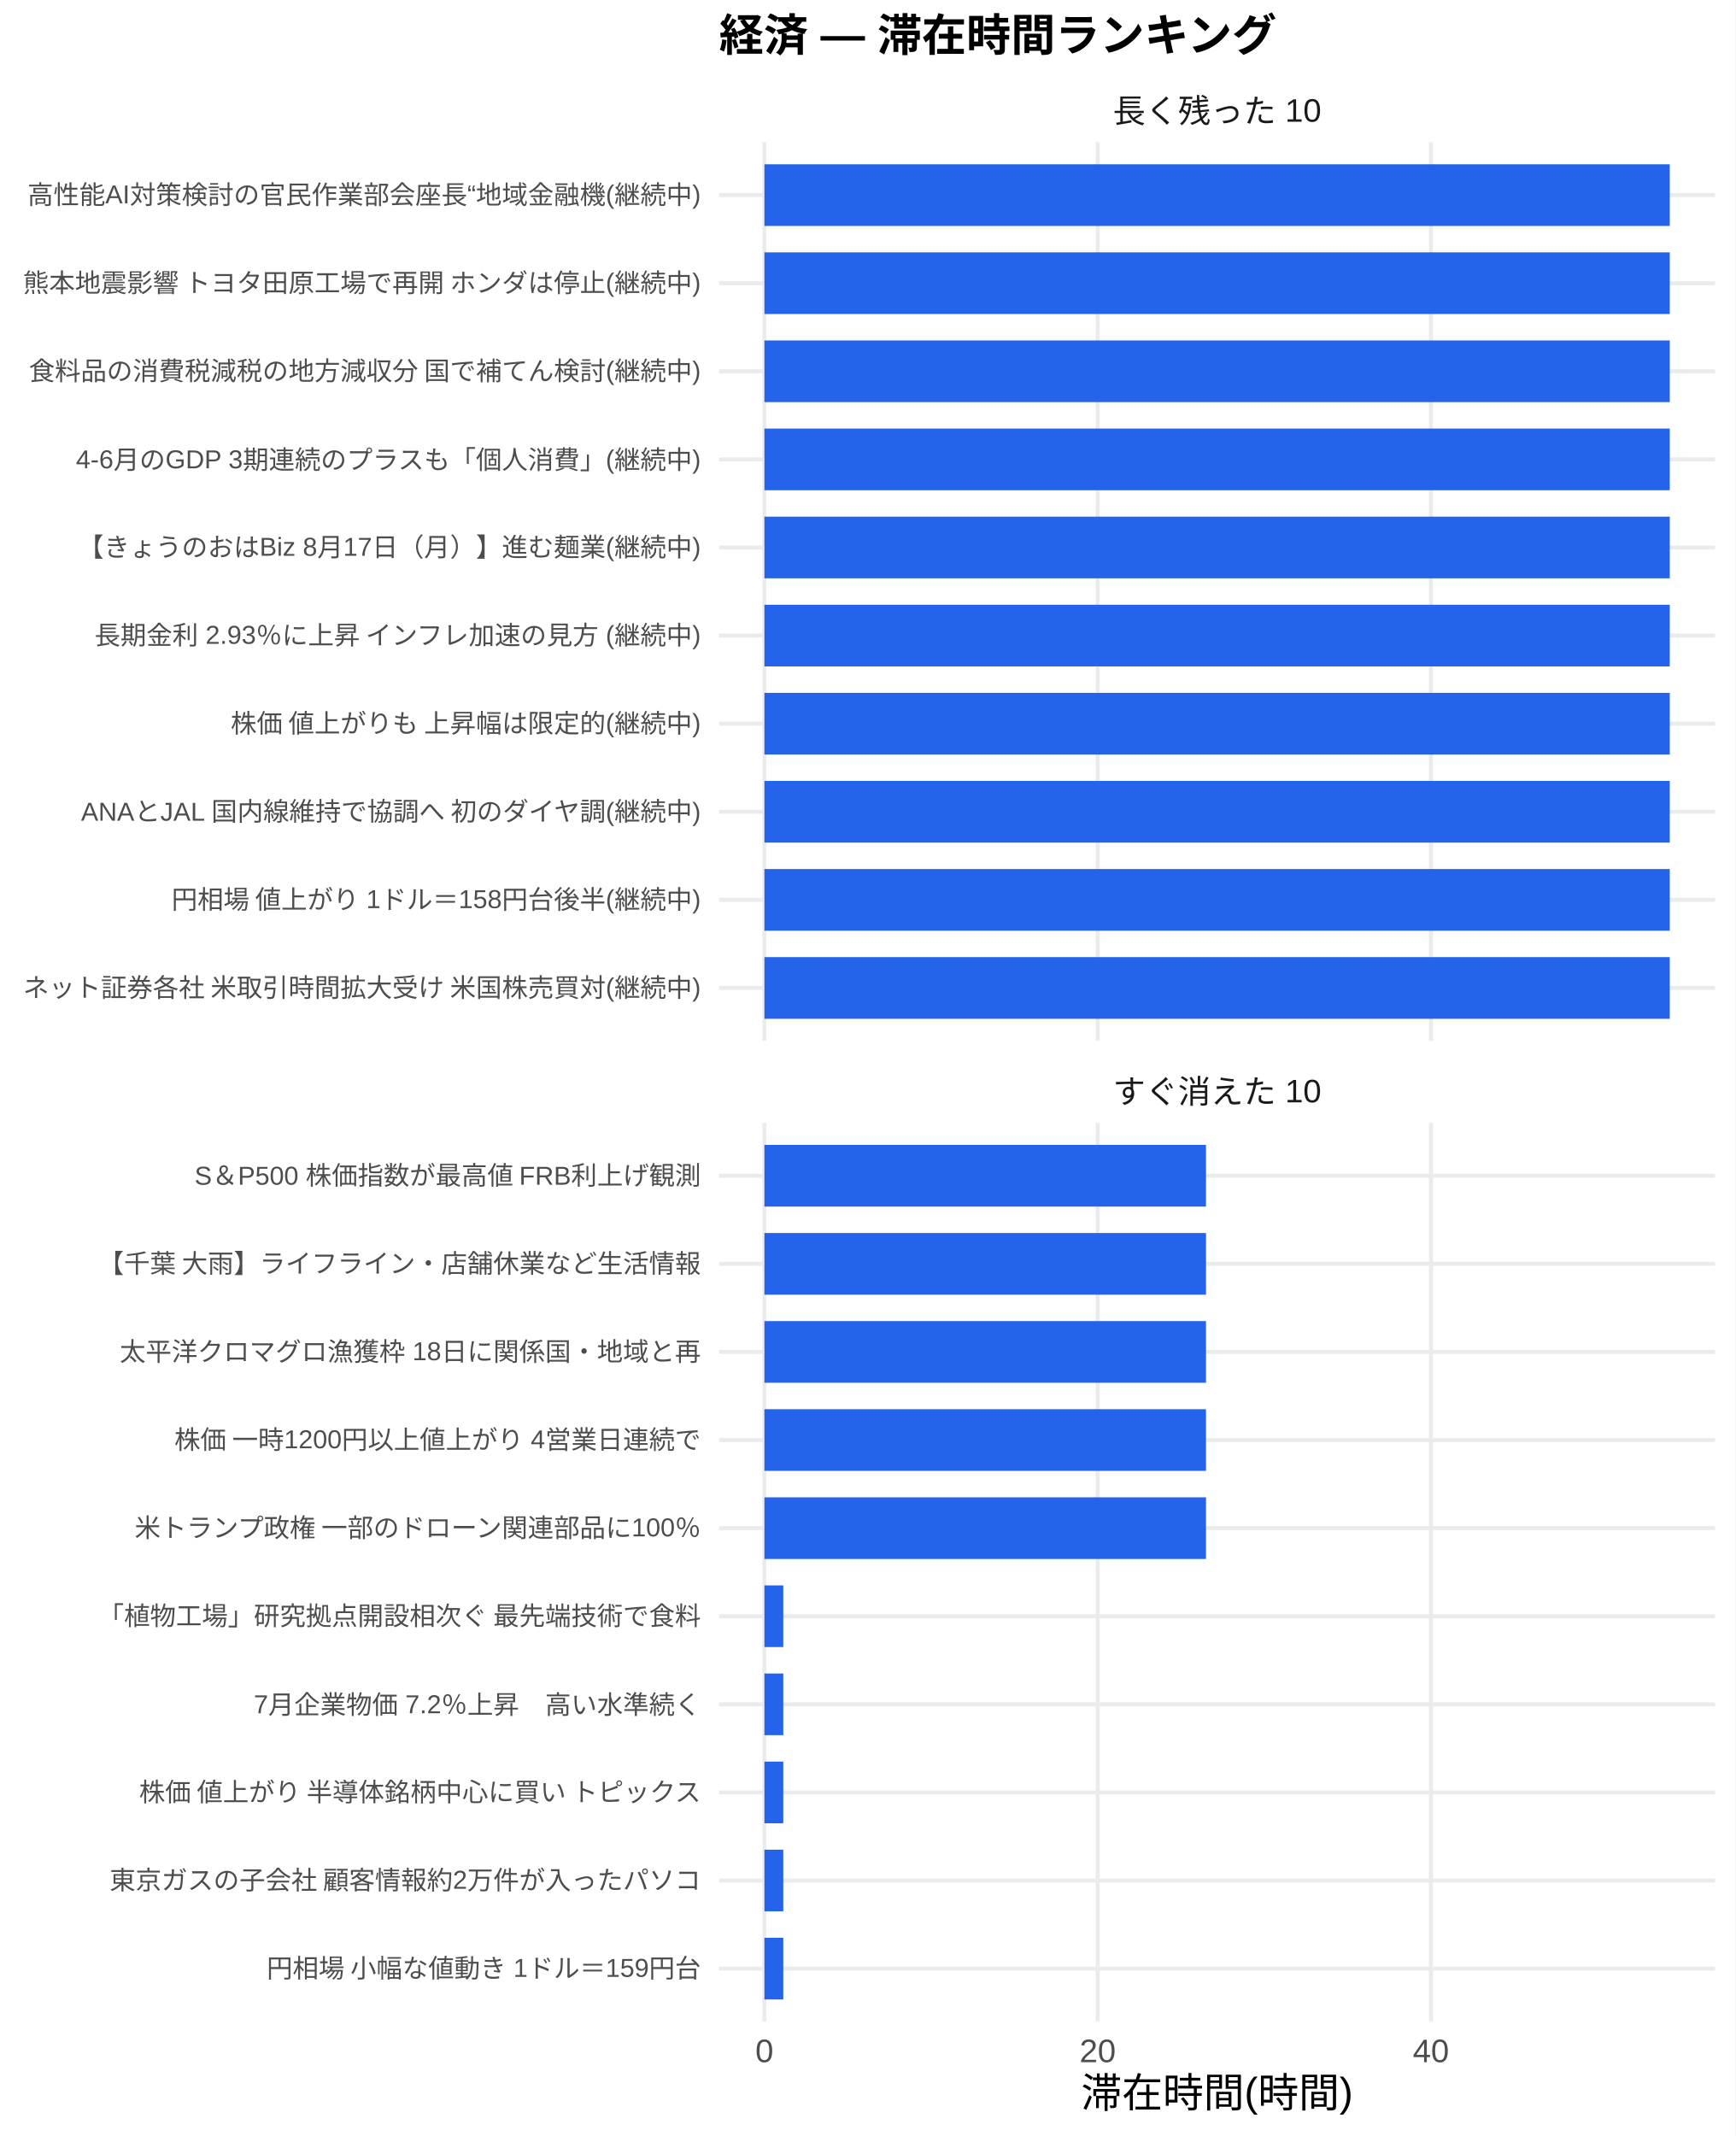
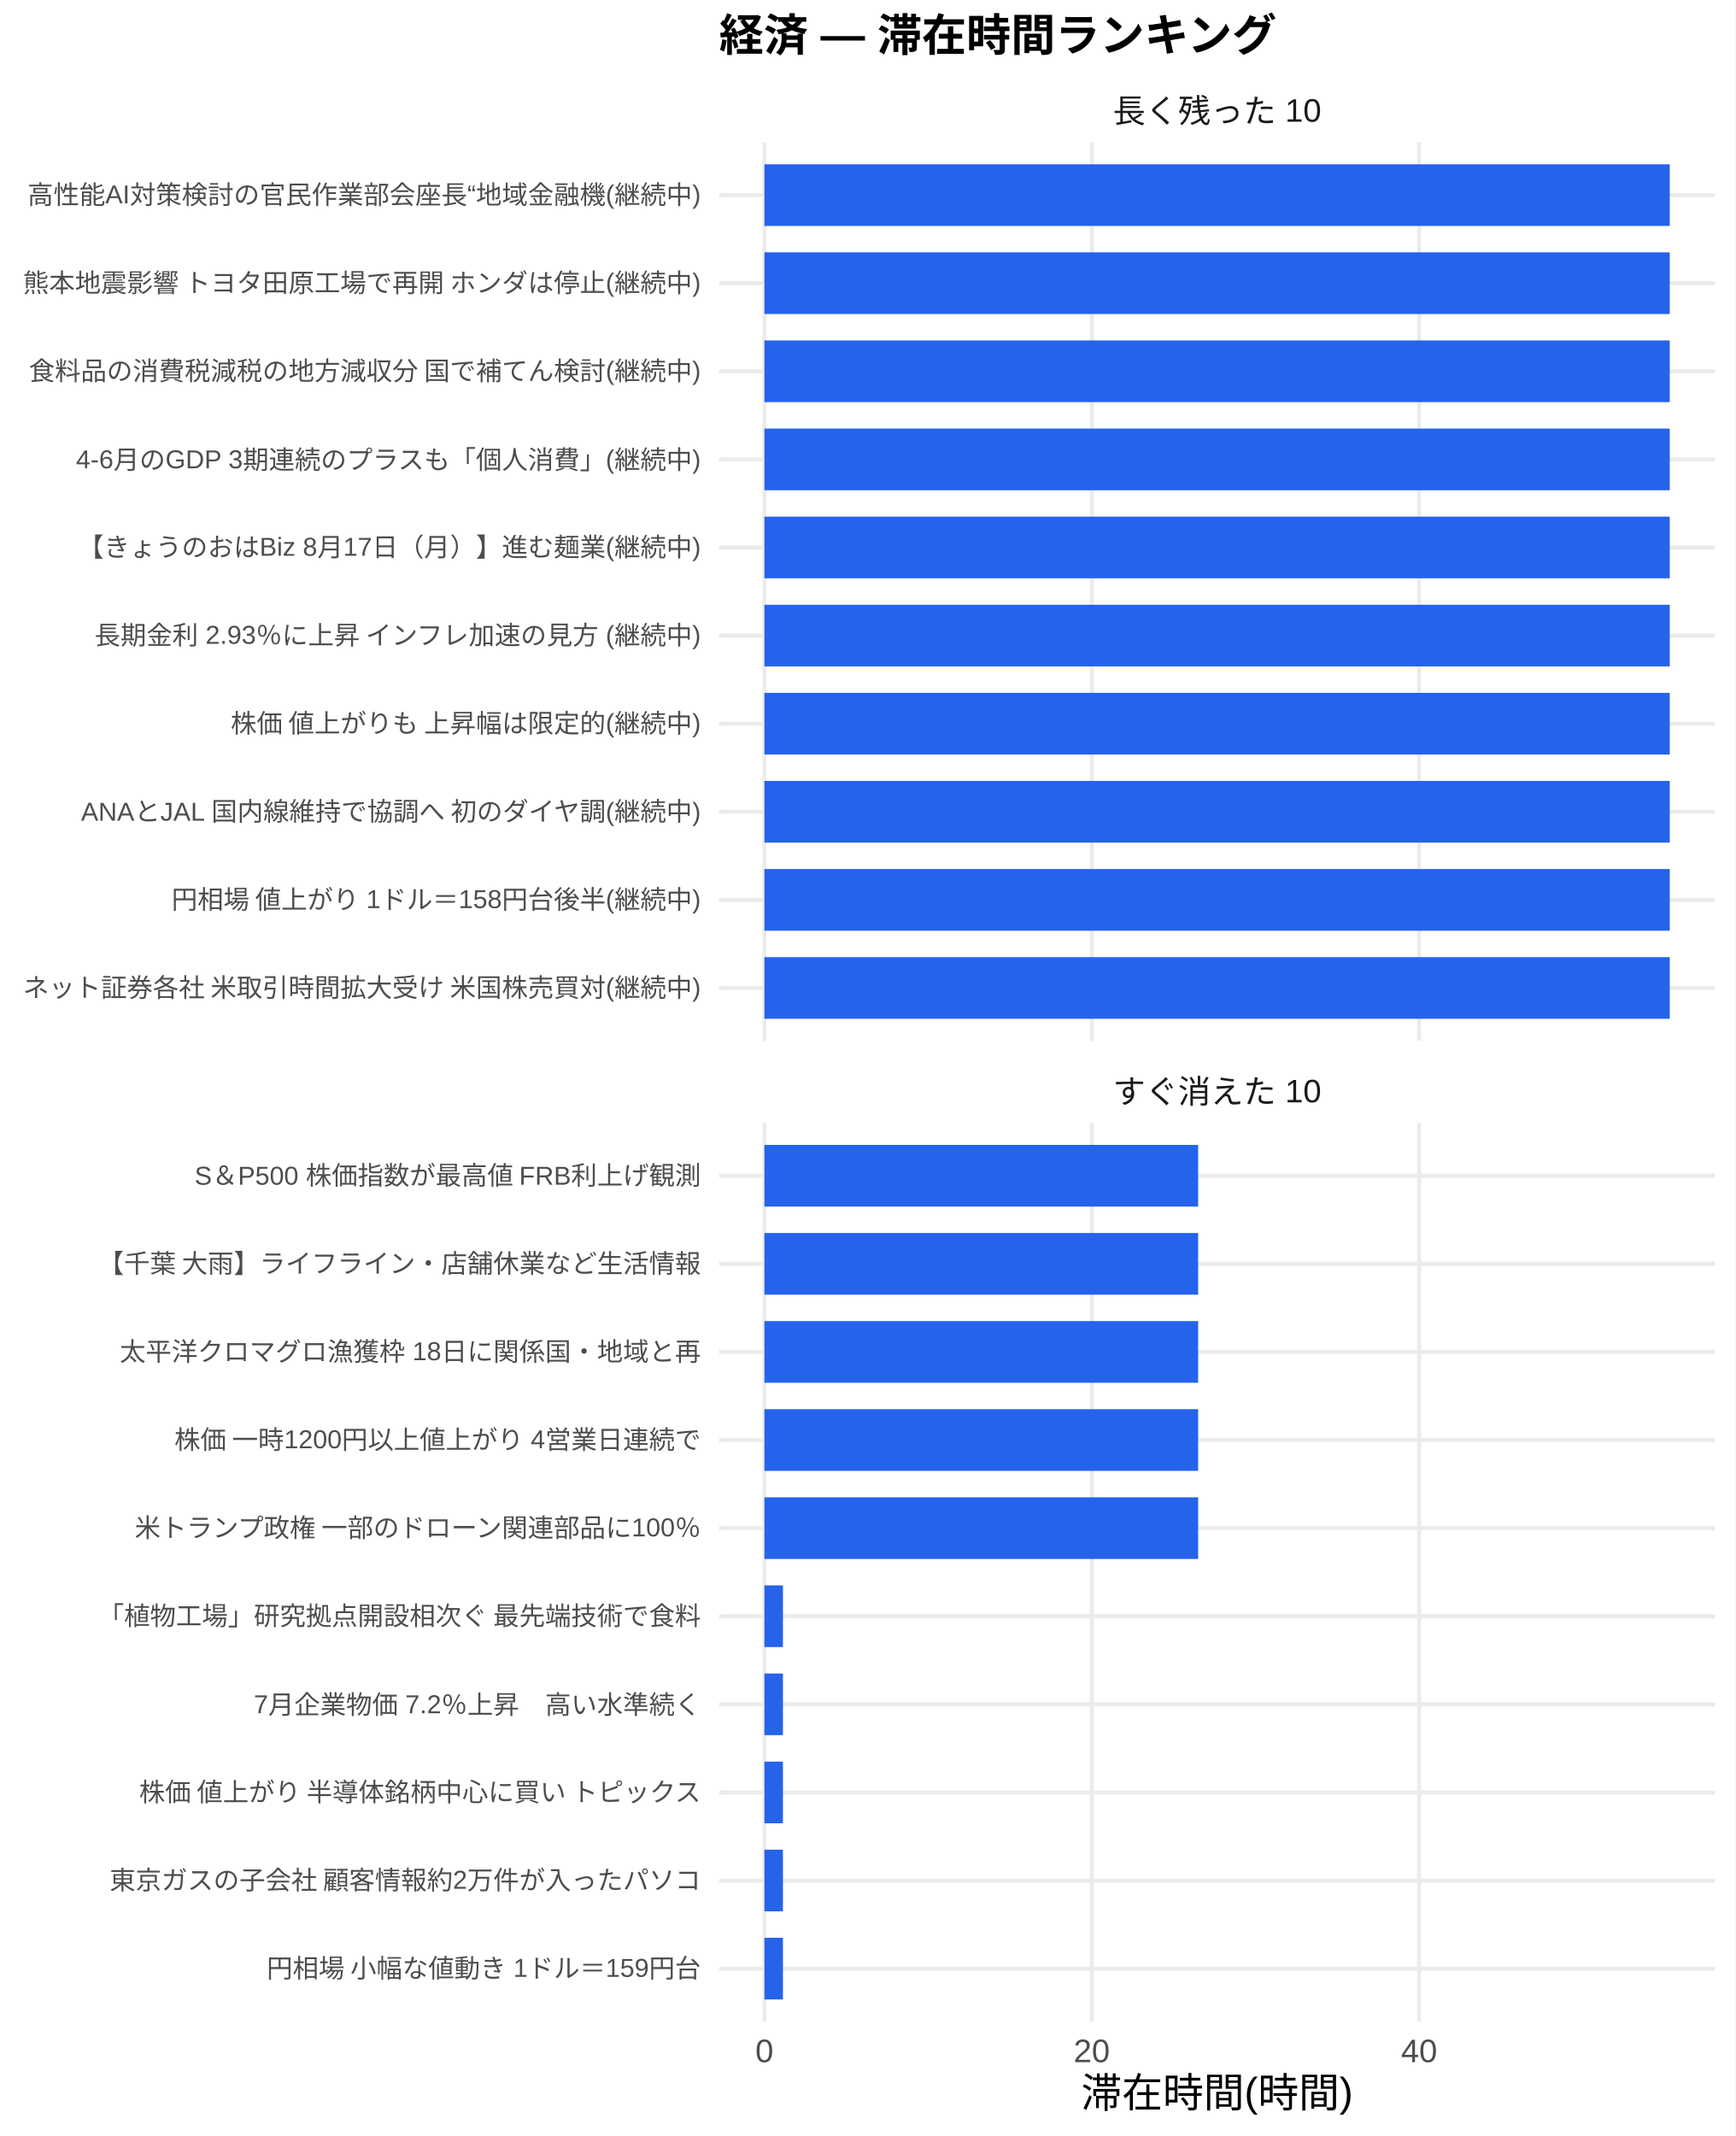
<svg xmlns="http://www.w3.org/2000/svg" width="468.00pt" height="576.00pt" viewBox="0 0 468.00 576.00">
  <g class="svglite">
    <defs>
      <style type="text/css">
    .svglite line, .svglite polyline, .svglite polygon, .svglite path, .svglite rect, .svglite circle {
      fill: none;
      stroke: #000000;
      stroke-linecap: round;
      stroke-linejoin: round;
      stroke-miterlimit: 10.00;
    }
    .svglite text {
      white-space: pre;
    }
    .svglite g.glyphgroup path {
      fill: inherit;
      stroke: none;
    }
  </style>
    </defs>
    <rect width="100%" height="100%" style="stroke: none; fill: #FFFFFF;" />
    <defs>
      <clipPath id="cpMC4wMHw0NjguMDB8MC4wMHw1NzYuMDA=">
        <rect x="0.00" y="0.00" width="468.00" height="576.00" />
      </clipPath>
    </defs>
    <g clip-path="url(#cpMC4wMHw0NjguMDB8MC4wMHw1NzYuMDA=)">
      <rect x="0.00" y="0.00" width="468.00" height="576.00" style="stroke-width: 1.07; stroke: none; fill: #FFFFFF;" />
    </g>
    <defs>
      <clipPath id="cpMTkzLjk0fDQ2Mi41MnwzOC4zNnwyODAuNjc=">
        <rect x="193.94" y="38.36" width="268.58" height="242.31" />
      </clipPath>
    </defs>
    <g clip-path="url(#cpMTkzLjk0fDQ2Mi41MnwzOC4zNnwyODAuNjc=)">
      <polyline points="193.94,266.42 462.52,266.42 " style="stroke-width: 1.07; stroke: #EBEBEB; stroke-linecap: butt;" />
      <polyline points="193.94,242.66 462.52,242.66 " style="stroke-width: 1.07; stroke: #EBEBEB; stroke-linecap: butt;" />
      <polyline points="193.94,218.91 462.52,218.91 " style="stroke-width: 1.07; stroke: #EBEBEB; stroke-linecap: butt;" />
      <polyline points="193.94,195.15 462.52,195.15 " style="stroke-width: 1.07; stroke: #EBEBEB; stroke-linecap: butt;" />
      <polyline points="193.94,171.39 462.52,171.39 " style="stroke-width: 1.07; stroke: #EBEBEB; stroke-linecap: butt;" />
      <polyline points="193.94,147.64 462.52,147.64 " style="stroke-width: 1.07; stroke: #EBEBEB; stroke-linecap: butt;" />
      <polyline points="193.94,123.88 462.52,123.88 " style="stroke-width: 1.07; stroke: #EBEBEB; stroke-linecap: butt;" />
      <polyline points="193.94,100.13 462.52,100.13 " style="stroke-width: 1.07; stroke: #EBEBEB; stroke-linecap: butt;" />
      <polyline points="193.94,76.37 462.52,76.37 " style="stroke-width: 1.07; stroke: #EBEBEB; stroke-linecap: butt;" />
      <polyline points="193.94,52.61 462.52,52.61 " style="stroke-width: 1.07; stroke: #EBEBEB; stroke-linecap: butt;" />
      <polyline points="206.15,280.67 206.15,38.36 " style="stroke-width: 1.07; stroke: #EBEBEB; stroke-linecap: butt;" />
-       <polyline points="296.03,280.67 296.03,38.36 " style="stroke-width: 1.07; stroke: #EBEBEB; stroke-linecap: butt;" />
-       <polyline points="385.90,280.67 385.90,38.36 " style="stroke-width: 1.07; stroke: #EBEBEB; stroke-linecap: butt;" />
+       <polyline points="294.43,280.67 294.43,38.36 " style="stroke-width: 1.07; stroke: #EBEBEB; stroke-linecap: butt;" />
+       <polyline points="382.71,280.67 382.71,38.36 " style="stroke-width: 1.07; stroke: #EBEBEB; stroke-linecap: butt;" />
      <rect x="206.15" y="44.30" width="244.16" height="16.63" style="stroke-width: 1.07; stroke: none; stroke-linecap: butt; stroke-linejoin: miter; fill: #2563EB;" />
      <rect x="206.15" y="68.05" width="244.16" height="16.63" style="stroke-width: 1.07; stroke: none; stroke-linecap: butt; stroke-linejoin: miter; fill: #2563EB;" />
      <rect x="206.15" y="91.81" width="244.16" height="16.63" style="stroke-width: 1.07; stroke: none; stroke-linecap: butt; stroke-linejoin: miter; fill: #2563EB;" />
      <rect x="206.15" y="115.57" width="244.16" height="16.63" style="stroke-width: 1.07; stroke: none; stroke-linecap: butt; stroke-linejoin: miter; fill: #2563EB;" />
      <rect x="206.15" y="139.32" width="244.16" height="16.63" style="stroke-width: 1.07; stroke: none; stroke-linecap: butt; stroke-linejoin: miter; fill: #2563EB;" />
      <rect x="206.15" y="163.08" width="244.16" height="16.63" style="stroke-width: 1.07; stroke: none; stroke-linecap: butt; stroke-linejoin: miter; fill: #2563EB;" />
      <rect x="206.15" y="186.84" width="244.16" height="16.63" style="stroke-width: 1.07; stroke: none; stroke-linecap: butt; stroke-linejoin: miter; fill: #2563EB;" />
      <rect x="206.15" y="210.59" width="244.16" height="16.63" style="stroke-width: 1.07; stroke: none; stroke-linecap: butt; stroke-linejoin: miter; fill: #2563EB;" />
      <rect x="206.15" y="234.35" width="244.16" height="16.63" style="stroke-width: 1.07; stroke: none; stroke-linecap: butt; stroke-linejoin: miter; fill: #2563EB;" />
      <rect x="206.15" y="258.10" width="244.16" height="16.63" style="stroke-width: 1.07; stroke: none; stroke-linecap: butt; stroke-linejoin: miter; fill: #2563EB;" />
    </g>
    <g clip-path="url(#cpMC4wMHw0NjguMDB8MC4wMHw1NzYuMDA=)">
</g>
    <defs>
      <clipPath id="cpMTkzLjk0fDQ2Mi41MnwzMDIuODB8NTQ1LjEy">
        <rect x="193.94" y="302.80" width="268.58" height="242.31" />
      </clipPath>
    </defs>
    <g clip-path="url(#cpMTkzLjk0fDQ2Mi41MnwzMDIuODB8NTQ1LjEy)">
      <polyline points="193.94,530.86 462.52,530.86 " style="stroke-width: 1.07; stroke: #EBEBEB; stroke-linecap: butt;" />
      <polyline points="193.94,507.11 462.52,507.11 " style="stroke-width: 1.07; stroke: #EBEBEB; stroke-linecap: butt;" />
      <polyline points="193.94,483.35 462.52,483.35 " style="stroke-width: 1.07; stroke: #EBEBEB; stroke-linecap: butt;" />
      <polyline points="193.94,459.59 462.52,459.59 " style="stroke-width: 1.07; stroke: #EBEBEB; stroke-linecap: butt;" />
      <polyline points="193.94,435.84 462.52,435.84 " style="stroke-width: 1.07; stroke: #EBEBEB; stroke-linecap: butt;" />
      <polyline points="193.94,412.08 462.52,412.08 " style="stroke-width: 1.07; stroke: #EBEBEB; stroke-linecap: butt;" />
      <polyline points="193.94,388.33 462.52,388.33 " style="stroke-width: 1.07; stroke: #EBEBEB; stroke-linecap: butt;" />
      <polyline points="193.94,364.57 462.52,364.57 " style="stroke-width: 1.07; stroke: #EBEBEB; stroke-linecap: butt;" />
      <polyline points="193.94,340.81 462.52,340.81 " style="stroke-width: 1.07; stroke: #EBEBEB; stroke-linecap: butt;" />
      <polyline points="193.94,317.06 462.52,317.06 " style="stroke-width: 1.07; stroke: #EBEBEB; stroke-linecap: butt;" />
      <polyline points="206.15,545.12 206.15,302.80 " style="stroke-width: 1.07; stroke: #EBEBEB; stroke-linecap: butt;" />
-       <polyline points="296.03,545.12 296.03,302.80 " style="stroke-width: 1.07; stroke: #EBEBEB; stroke-linecap: butt;" />
-       <polyline points="385.90,545.12 385.90,302.80 " style="stroke-width: 1.07; stroke: #EBEBEB; stroke-linecap: butt;" />
-       <rect x="206.15" y="308.74" width="119.09" height="16.63" style="stroke-width: 1.07; stroke: none; stroke-linecap: butt; stroke-linejoin: miter; fill: #2563EB;" />
-       <rect x="206.15" y="332.50" width="119.09" height="16.63" style="stroke-width: 1.07; stroke: none; stroke-linecap: butt; stroke-linejoin: miter; fill: #2563EB;" />
-       <rect x="206.15" y="356.25" width="119.09" height="16.63" style="stroke-width: 1.07; stroke: none; stroke-linecap: butt; stroke-linejoin: miter; fill: #2563EB;" />
-       <rect x="206.15" y="380.01" width="119.09" height="16.63" style="stroke-width: 1.07; stroke: none; stroke-linecap: butt; stroke-linejoin: miter; fill: #2563EB;" />
-       <rect x="206.15" y="403.77" width="119.09" height="16.63" style="stroke-width: 1.07; stroke: none; stroke-linecap: butt; stroke-linejoin: miter; fill: #2563EB;" />
-       <rect x="206.15" y="427.52" width="5.09" height="16.63" style="stroke-width: 1.07; stroke: none; stroke-linecap: butt; stroke-linejoin: miter; fill: #2563EB;" />
-       <rect x="206.15" y="451.28" width="5.09" height="16.63" style="stroke-width: 1.07; stroke: none; stroke-linecap: butt; stroke-linejoin: miter; fill: #2563EB;" />
-       <rect x="206.15" y="475.04" width="5.09" height="16.63" style="stroke-width: 1.07; stroke: none; stroke-linecap: butt; stroke-linejoin: miter; fill: #2563EB;" />
-       <rect x="206.15" y="498.79" width="5.09" height="16.63" style="stroke-width: 1.07; stroke: none; stroke-linecap: butt; stroke-linejoin: miter; fill: #2563EB;" />
-       <rect x="206.15" y="522.55" width="5.09" height="16.63" style="stroke-width: 1.07; stroke: none; stroke-linecap: butt; stroke-linejoin: miter; fill: #2563EB;" />
+       <polyline points="294.43,545.12 294.43,302.80 " style="stroke-width: 1.07; stroke: #EBEBEB; stroke-linecap: butt;" />
+       <polyline points="382.71,545.12 382.71,302.80 " style="stroke-width: 1.07; stroke: #EBEBEB; stroke-linecap: butt;" />
+       <rect x="206.15" y="308.74" width="116.97" height="16.63" style="stroke-width: 1.07; stroke: none; stroke-linecap: butt; stroke-linejoin: miter; fill: #2563EB;" />
+       <rect x="206.15" y="332.50" width="116.97" height="16.63" style="stroke-width: 1.07; stroke: none; stroke-linecap: butt; stroke-linejoin: miter; fill: #2563EB;" />
+       <rect x="206.15" y="356.25" width="116.97" height="16.63" style="stroke-width: 1.07; stroke: none; stroke-linecap: butt; stroke-linejoin: miter; fill: #2563EB;" />
+       <rect x="206.15" y="380.01" width="116.97" height="16.63" style="stroke-width: 1.07; stroke: none; stroke-linecap: butt; stroke-linejoin: miter; fill: #2563EB;" />
+       <rect x="206.15" y="403.77" width="116.97" height="16.63" style="stroke-width: 1.07; stroke: none; stroke-linecap: butt; stroke-linejoin: miter; fill: #2563EB;" />
+       <rect x="206.15" y="427.52" width="5.00" height="16.63" style="stroke-width: 1.07; stroke: none; stroke-linecap: butt; stroke-linejoin: miter; fill: #2563EB;" />
+       <rect x="206.15" y="451.28" width="5.00" height="16.63" style="stroke-width: 1.07; stroke: none; stroke-linecap: butt; stroke-linejoin: miter; fill: #2563EB;" />
+       <rect x="206.15" y="475.04" width="5.00" height="16.63" style="stroke-width: 1.07; stroke: none; stroke-linecap: butt; stroke-linejoin: miter; fill: #2563EB;" />
+       <rect x="206.15" y="498.79" width="5.00" height="16.63" style="stroke-width: 1.07; stroke: none; stroke-linecap: butt; stroke-linejoin: miter; fill: #2563EB;" />
+       <rect x="206.15" y="522.55" width="5.00" height="16.63" style="stroke-width: 1.07; stroke: none; stroke-linecap: butt; stroke-linejoin: miter; fill: #2563EB;" />
    </g>
    <g clip-path="url(#cpMC4wMHw0NjguMDB8MC4wMHw1NzYuMDA=)">
</g>
    <defs>
      <clipPath id="cpMTkzLjk0fDQ2Mi41MnwyODYuMTV8MzAyLjgw">
        <rect x="193.94" y="286.15" width="268.58" height="16.65" />
      </clipPath>
    </defs>
    <g clip-path="url(#cpMTkzLjk0fDQ2Mi41MnwyODYuMTV8MzAyLjgw)">
      <text x="328.23" y="297.50" text-anchor="middle" style="font-size: 8.80px;fill: #1A1A1A; font-family: &quot;Liberation Sans&quot;;" textLength="56.20px" lengthAdjust="spacingAndGlyphs">すぐ消えた 10</text>
    </g>
    <g clip-path="url(#cpMC4wMHw0NjguMDB8MC4wMHw1NzYuMDA=)">
</g>
    <defs>
      <clipPath id="cpMTkzLjk0fDQ2Mi41MnwyMS43MXwzOC4zNg==">
        <rect x="193.94" y="21.71" width="268.58" height="16.65" />
      </clipPath>
    </defs>
    <g clip-path="url(#cpMTkzLjk0fDQ2Mi41MnwyMS43MXwzOC4zNg==)">
      <text x="328.23" y="33.06" text-anchor="middle" style="font-size: 8.80px;fill: #1A1A1A; font-family: &quot;Liberation Sans&quot;;" textLength="56.20px" lengthAdjust="spacingAndGlyphs">長く残った 10</text>
    </g>
    <g clip-path="url(#cpMC4wMHw0NjguMDB8MC4wMHw1NzYuMDA=)">
      <text x="206.15" y="556.10" text-anchor="middle" style="font-size: 8.80px;fill: #4D4D4D; font-family: &quot;Liberation Sans&quot;;" textLength="4.89px" lengthAdjust="spacingAndGlyphs">0</text>
-       <text x="296.03" y="556.10" text-anchor="middle" style="font-size: 8.80px;fill: #4D4D4D; font-family: &quot;Liberation Sans&quot;;" textLength="9.78px" lengthAdjust="spacingAndGlyphs">20</text>
-       <text x="385.90" y="556.10" text-anchor="middle" style="font-size: 8.80px;fill: #4D4D4D; font-family: &quot;Liberation Sans&quot;;" textLength="9.78px" lengthAdjust="spacingAndGlyphs">40</text>
+       <text x="294.43" y="556.10" text-anchor="middle" style="font-size: 8.80px;fill: #4D4D4D; font-family: &quot;Liberation Sans&quot;;" textLength="9.78px" lengthAdjust="spacingAndGlyphs">20</text>
+       <text x="382.71" y="556.10" text-anchor="middle" style="font-size: 8.80px;fill: #4D4D4D; font-family: &quot;Liberation Sans&quot;;" textLength="9.78px" lengthAdjust="spacingAndGlyphs">40</text>
      <text x="189.01" y="268.83" text-anchor="end" style="font-size: 7.00px;fill: #4D4D4D; font-family: &quot;Liberation Sans&quot;;" textLength="183.53px" lengthAdjust="spacingAndGlyphs">ネット証券各社 米取引時間拡大受け 米国株売買対(継続中)</text>
      <text x="189.01" y="245.07" text-anchor="end" style="font-size: 7.00px;fill: #4D4D4D; font-family: &quot;Liberation Sans&quot;;" textLength="143.09px" lengthAdjust="spacingAndGlyphs">円相場 値上がり 1ドル＝158円台後半(継続中)</text>
      <text x="189.01" y="221.31" text-anchor="end" style="font-size: 7.00px;fill: #4D4D4D; font-family: &quot;Liberation Sans&quot;;" textLength="167.73px" lengthAdjust="spacingAndGlyphs">ANAとJAL 国内線維持で協調へ 初のダイヤ調(継続中)</text>
      <text x="189.01" y="197.56" text-anchor="end" style="font-size: 7.00px;fill: #4D4D4D; font-family: &quot;Liberation Sans&quot;;" textLength="127.53px" lengthAdjust="spacingAndGlyphs">株価 値上がりも 上昇幅は限定的(継続中)</text>
      <text x="189.01" y="173.80" text-anchor="end" style="font-size: 7.00px;fill: #4D4D4D; font-family: &quot;Liberation Sans&quot;;" textLength="164.08px" lengthAdjust="spacingAndGlyphs">長期金利 2.93％に上昇 インフレ加速の見方 (継続中)</text>
      <text x="189.01" y="150.05" text-anchor="end" style="font-size: 7.00px;fill: #4D4D4D; font-family: &quot;Liberation Sans&quot;;" textLength="168.00px" lengthAdjust="spacingAndGlyphs">【きょうのおはBiz 8月17日（月）】進む麺業(継続中)</text>
      <text x="189.01" y="126.29" text-anchor="end" style="font-size: 7.00px;fill: #4D4D4D; font-family: &quot;Liberation Sans&quot;;" textLength="168.64px" lengthAdjust="spacingAndGlyphs">4-6月のGDP 3期連続のプラスも「個人消費」(継続中)</text>
      <text x="189.01" y="102.53" text-anchor="end" style="font-size: 7.00px;fill: #4D4D4D; font-family: &quot;Liberation Sans&quot;;" textLength="181.59px" lengthAdjust="spacingAndGlyphs">食料品の消費税減税の地方減収分 国で補てん検討(継続中)</text>
      <text x="189.01" y="78.78" text-anchor="end" style="font-size: 7.00px;fill: #4D4D4D; font-family: &quot;Liberation Sans&quot;;" textLength="183.53px" lengthAdjust="spacingAndGlyphs">熊本地震影響 トヨタ田原工場で再開 ホンダは停止(継続中)</text>
      <text x="189.01" y="55.02" text-anchor="end" style="font-size: 7.00px;fill: #4D4D4D; font-family: &quot;Liberation Sans&quot;;" textLength="181.59px" lengthAdjust="spacingAndGlyphs">高性能AI対策検討の官民作業部会座長“地域金融機(継続中)</text>
      <text x="189.01" y="533.27" text-anchor="end" style="font-size: 7.00px;fill: #4D4D4D; font-family: &quot;Liberation Sans&quot;;" textLength="117.44px" lengthAdjust="spacingAndGlyphs">円相場 小幅な値動き 1ドル＝159円台</text>
      <text x="189.01" y="509.51" text-anchor="end" style="font-size: 7.00px;fill: #4D4D4D; font-family: &quot;Liberation Sans&quot;;" textLength="159.83px" lengthAdjust="spacingAndGlyphs">東京ガスの子会社 顧客情報約2万件が入ったパソコ</text>
      <text x="189.01" y="485.76" text-anchor="end" style="font-size: 7.00px;fill: #4D4D4D; font-family: &quot;Liberation Sans&quot;;" textLength="152.81px" lengthAdjust="spacingAndGlyphs">株価 値上がり 半導体銘柄中心に買い トピックス</text>
      <text x="189.01" y="462.00" text-anchor="end" style="font-size: 7.00px;fill: #4D4D4D; font-family: &quot;Liberation Sans&quot;;" textLength="120.55px" lengthAdjust="spacingAndGlyphs">7月企業物価 7.2％上昇　高い水準続く</text>
      <text x="189.01" y="438.25" text-anchor="end" style="font-size: 7.00px;fill: #4D4D4D; font-family: &quot;Liberation Sans&quot;;" textLength="162.94px" lengthAdjust="spacingAndGlyphs">「植物工場」研究拠点開設相次ぐ 最先端技術で食料</text>
      <text x="189.01" y="414.49" text-anchor="end" style="font-size: 7.00px;fill: #4D4D4D; font-family: &quot;Liberation Sans&quot;;" textLength="153.61px" lengthAdjust="spacingAndGlyphs">米トランプ政権 一部のドローン関連部品に100％</text>
      <text x="189.01" y="390.73" text-anchor="end" style="font-size: 7.00px;fill: #4D4D4D; font-family: &quot;Liberation Sans&quot;;" textLength="142.33px" lengthAdjust="spacingAndGlyphs">株価 一時1200円以上値上がり 4営業日連続で</text>
      <text x="189.01" y="366.98" text-anchor="end" style="font-size: 7.00px;fill: #4D4D4D; font-family: &quot;Liberation Sans&quot;;" textLength="156.72px" lengthAdjust="spacingAndGlyphs">太平洋クロマグロ漁獲枠 18日に関係国・地域と再</text>
      <text x="189.01" y="343.22" text-anchor="end" style="font-size: 7.00px;fill: #4D4D4D; font-family: &quot;Liberation Sans&quot;;" textLength="162.94px" lengthAdjust="spacingAndGlyphs">【千葉 大雨】ライフライン・店舗休業など生活情報</text>
      <text x="189.01" y="319.47" text-anchor="end" style="font-size: 7.00px;fill: #4D4D4D; font-family: &quot;Liberation Sans&quot;;" textLength="136.91px" lengthAdjust="spacingAndGlyphs">S＆P500 株価指数が最高値 FRB利上げ観測</text>
      <text x="328.23" y="568.24" text-anchor="middle" style="font-size: 11.00px; font-family: &quot;Liberation Sans&quot;;" textLength="73.31px" lengthAdjust="spacingAndGlyphs">滞在時間(時間)</text>
      <text x="193.94" y="13.74" style="font-size: 12.00px; font-weight: bold; font-family: &quot;Liberation Sans&quot;;" textLength="150.66px" lengthAdjust="spacingAndGlyphs">経済 — 滞在時間ランキング</text>
    </g>
  </g>
</svg>
